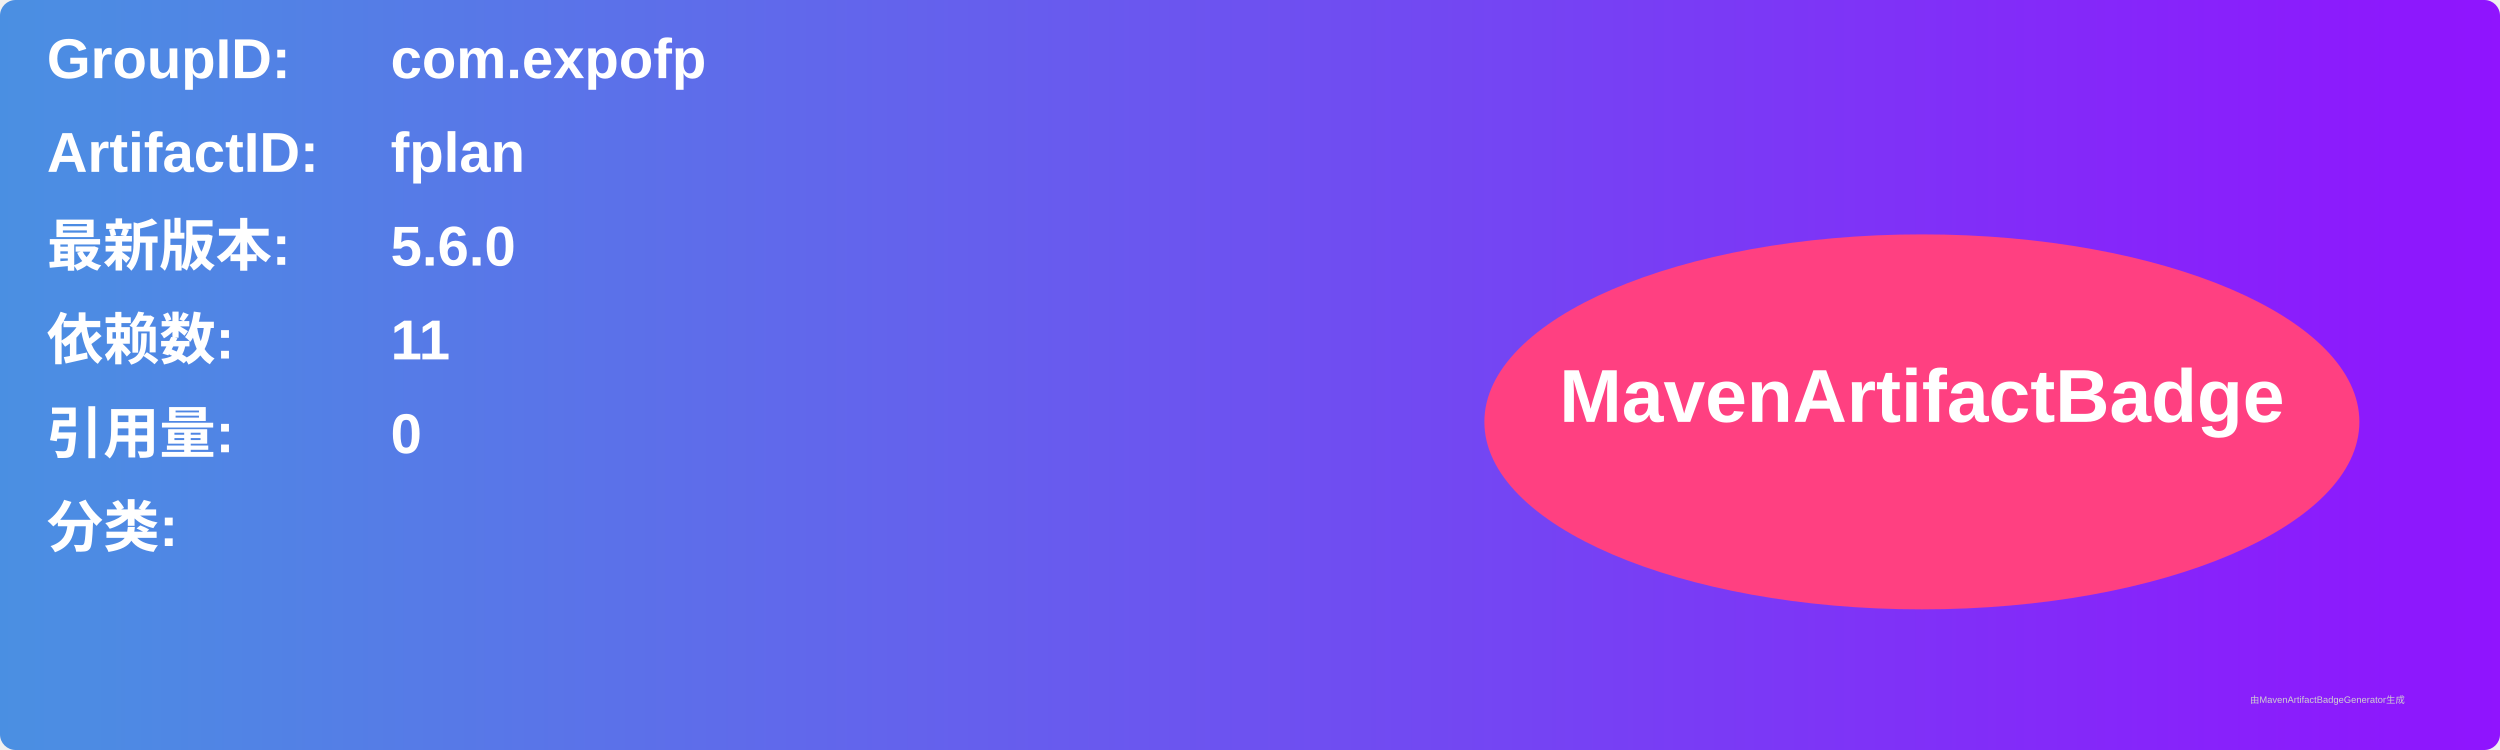
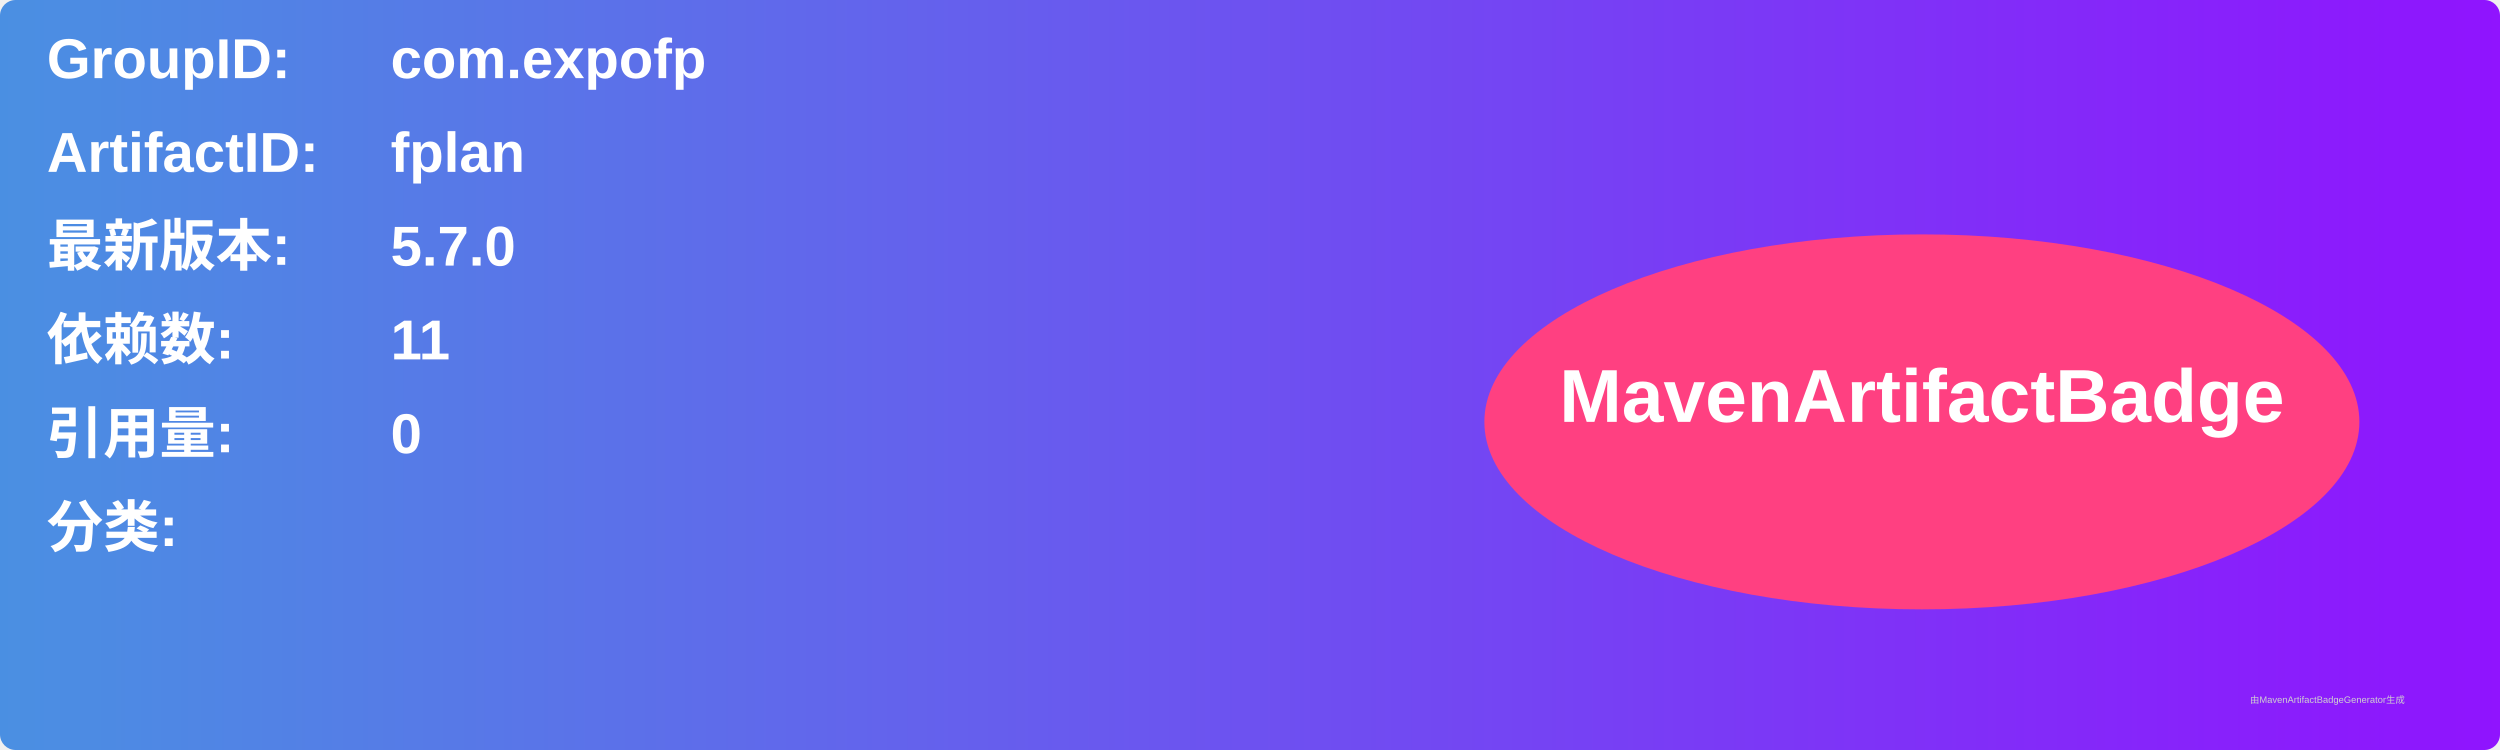
<svg xmlns="http://www.w3.org/2000/svg" width="800" height="240" viewBox="0 0 800 240">
  <linearGradient id="grad" x1="0%" y1="0%" x2="100%" y2="0%">
    <stop offset="0%" stop-color="#4a90e2" />
    <stop offset="100%" stop-color="#9013fe" />
  </linearGradient>
  <rect width="100%" height="100%" rx="5" ry="5" fill="url(#grad)" />
  <g transform="translate(15, 15)">
    <text x="0" y="10" font-family="Arial" font-size="18" fill="white" font-weight="bold" width="260">GroupID:</text>
    <text x="110" y="10" font-family="Arial" font-size="18" fill="white" font-weight="bold" width="460">com.expofp</text>
    <text x="0" y="40" font-family="Arial" font-size="18" fill="white" font-weight="bold" width="260">ArtifactID:</text>
    <text x="110" y="40" font-family="Arial" font-size="18" fill="white" font-weight="bold" width="460">fplan</text>
    <text x="0" y="70" font-family="Arial" font-size="18" fill="white" font-weight="bold">最新版本:</text>
    <text x="110" y="70" font-family="Arial" font-size="18" fill="white" font-weight="bold">
-       <tspan font-weight="bold">5.6.0</tspan>
+       <tspan font-weight="bold">5.7.0</tspan>
    </text>
    <text x="0" y="100" font-family="Arial" font-size="18" fill="white" font-weight="bold">依赖数: </text>
    <text x="110" y="100" font-family="Arial" font-size="18" fill="white">
      <tspan font-weight="bold">11</tspan>
    </text>
    <text x="0" y="130" font-family="Arial" font-size="18" fill="white" font-weight="bold">引用量: </text>
    <text x="110" y="130" font-family="Arial" font-size="18" fill="white">
      <tspan font-weight="bold">0</tspan>
    </text>
    <text x="0" y="160" font-family="Arial" font-size="18" fill="white" font-weight="bold">分类:</text>
    <text x="10" y="190" font-family="Arial" font-size="10" fill="white">
      <tspan font-weight="bold" />
    </text>
    <ellipse cx="600" cy="120" rx="140" ry="60" fill="#ff4081" />
    <text x="600" y="120" text-anchor="middle" font-family="Arial" font-size="24" fill="white" font-weight="bold">MavenArtifactBadge</text>
  </g>
  <text x="720" y="225" font-family="Arial" font-size="3" fill="#d0d0d0">由MavenArtifactBadgeGenerator生成</text>
</svg>
